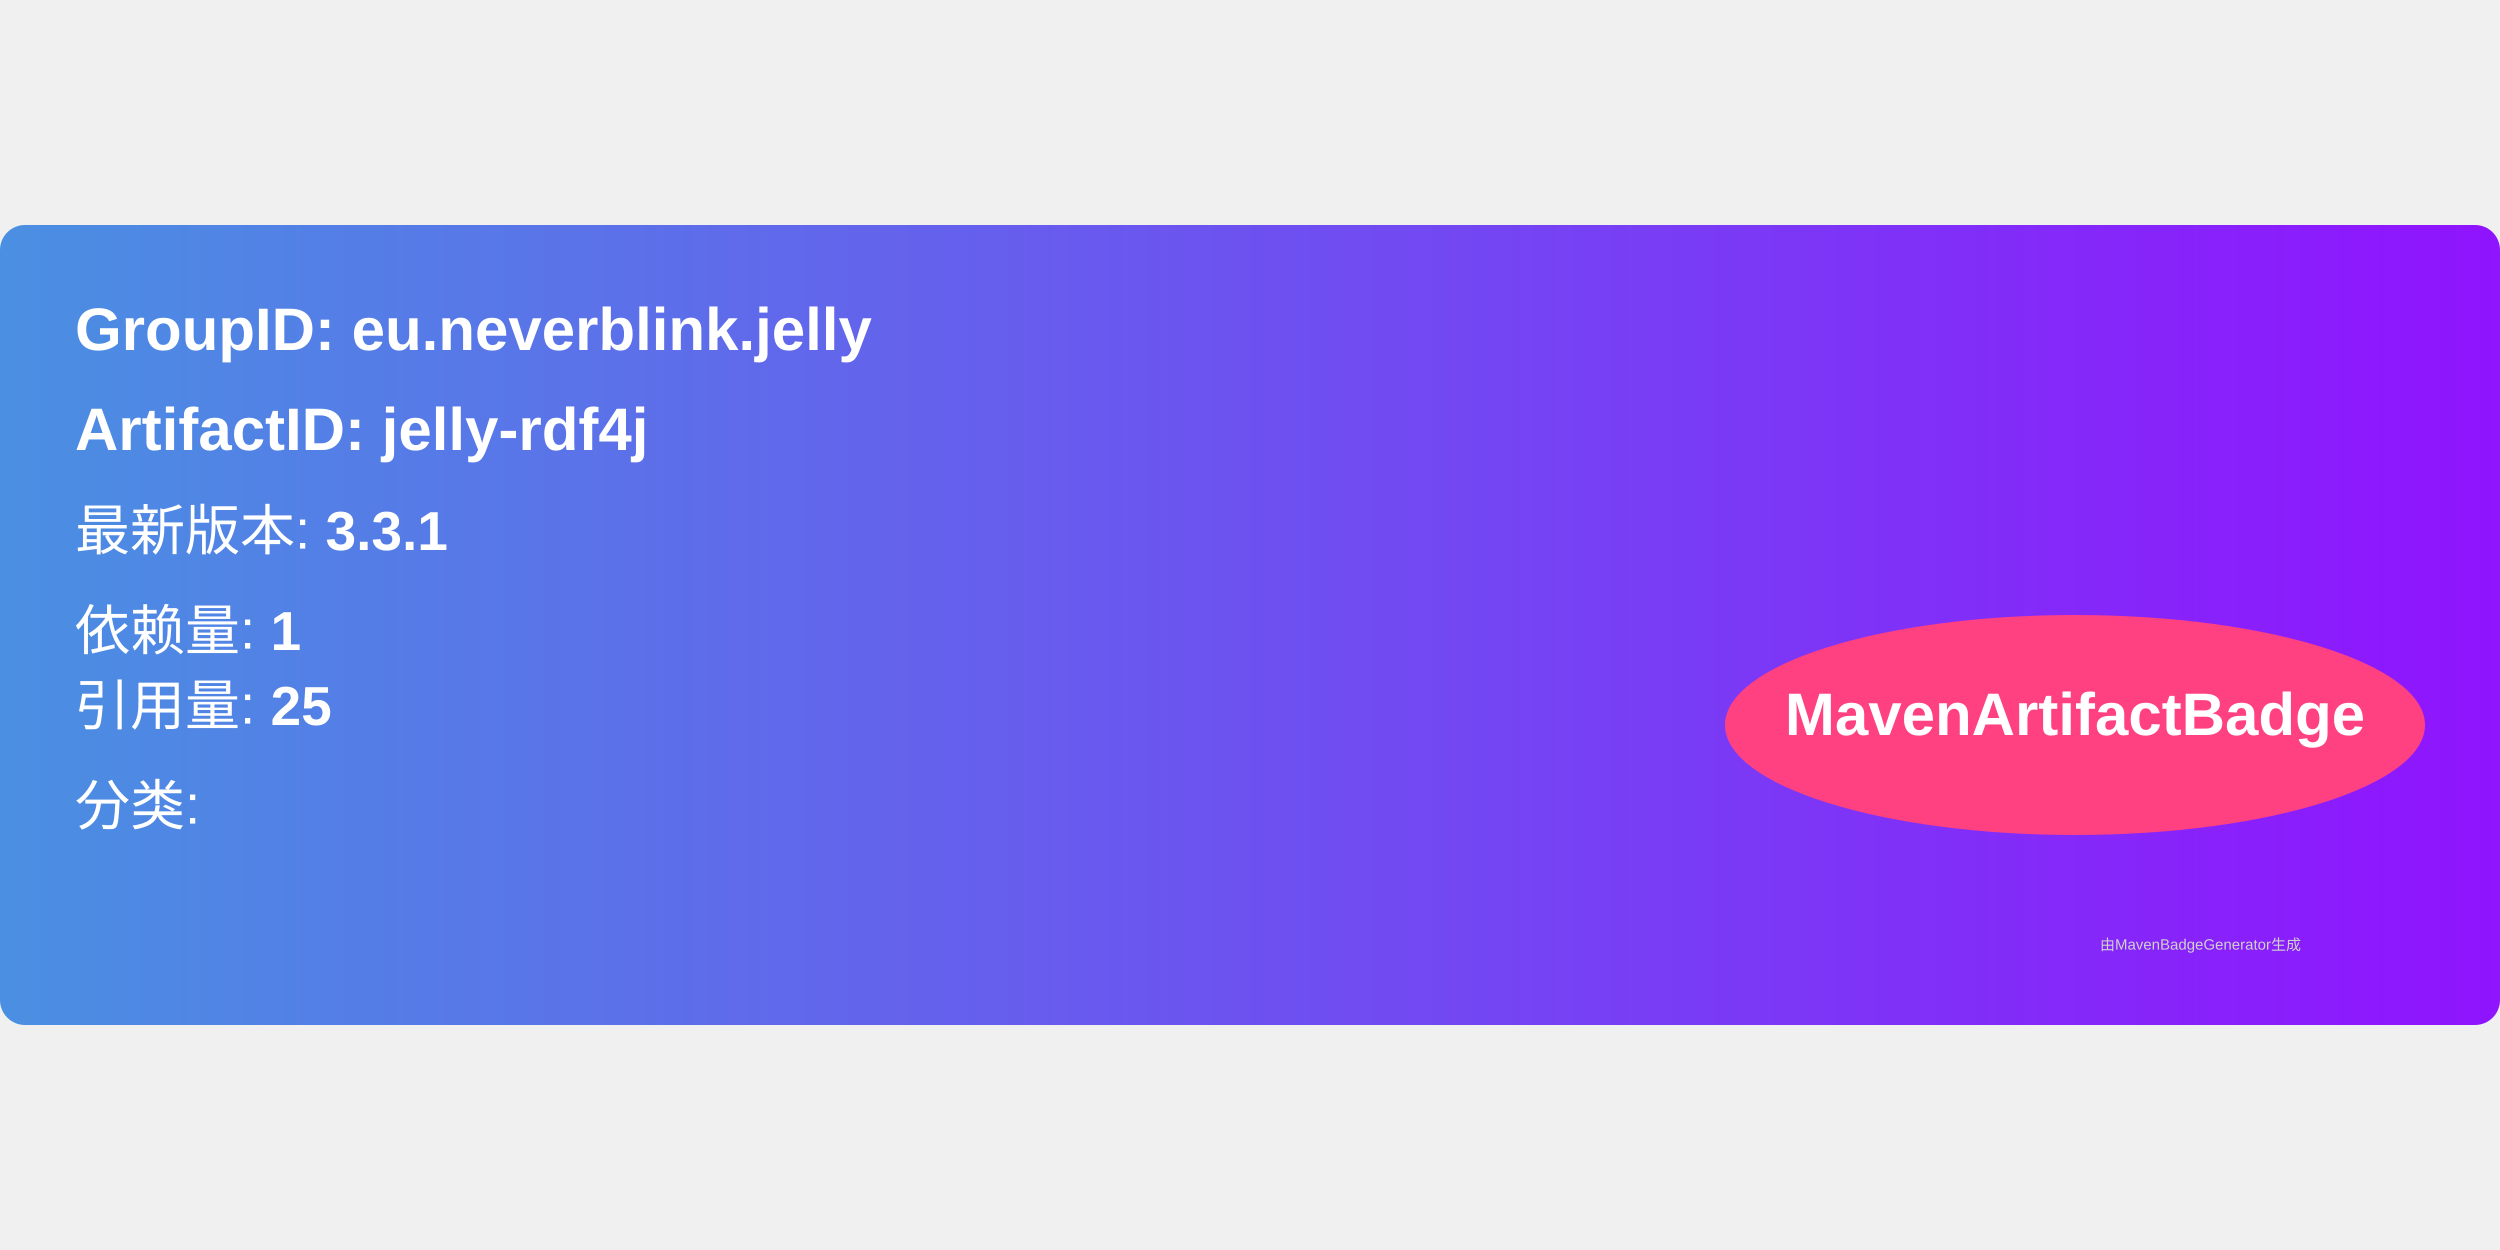
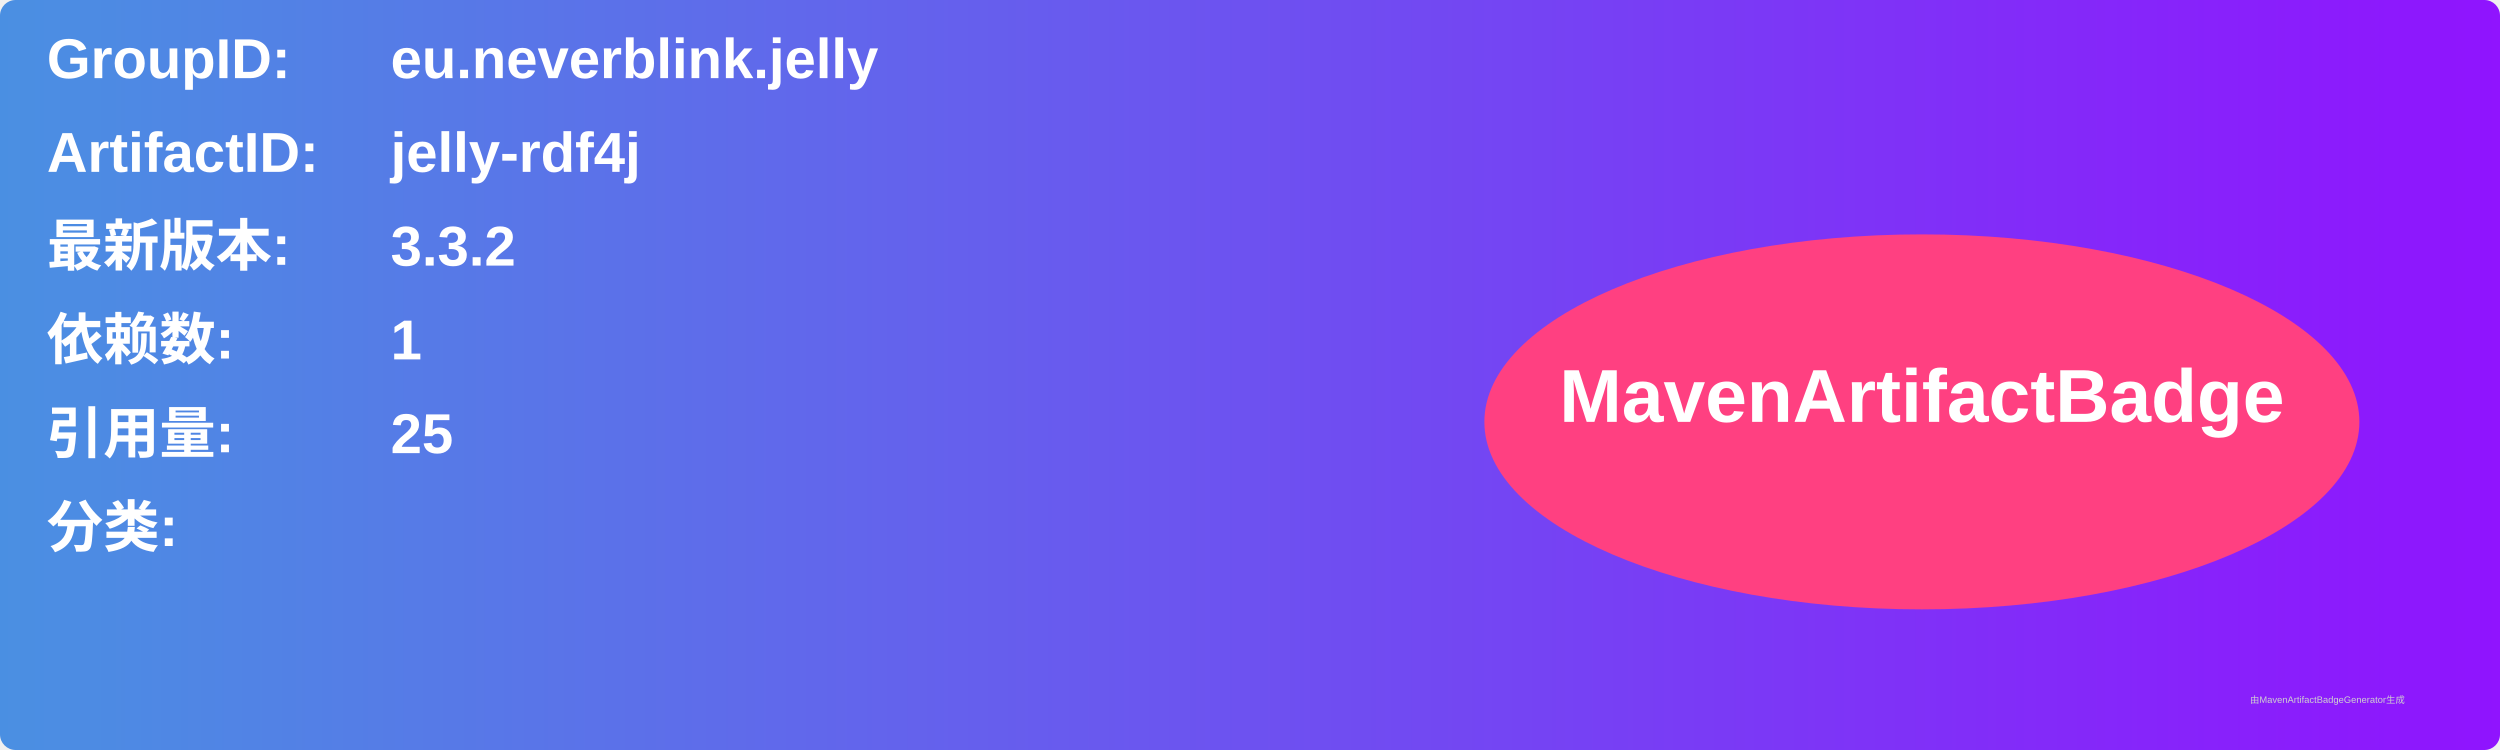
- <svg xmlns="http://www.w3.org/2000/svg" width="300" height="150" viewBox="0 0 500 160">
+ <svg xmlns="http://www.w3.org/2000/svg" width="800" height="240" viewBox="0 0 800 240">
  <linearGradient id="grad" x1="0%" y1="0%" x2="100%" y2="0%">
    <stop offset="0%" stop-color="#4a90e2" />
    <stop offset="100%" stop-color="#9013fe" />
  </linearGradient>
  <rect width="100%" height="100%" rx="5" ry="5" fill="url(#grad)" />
  <g transform="translate(15, 15)">
-     <text x="0" y="10" font-family="Arial" font-size="12" fill="white" font-weight="bold" width="260">
-       GroupID:   eu.neverblink.jelly
+     <text x="0" y="10" font-family="Arial" font-size="18" fill="white" font-weight="bold" width="260">GroupID:</text>
+     <text x="110" y="10" font-family="Arial" font-size="18" fill="white" font-weight="bold" width="460">eu.neverblink.jelly</text>
+     <text x="0" y="40" font-family="Arial" font-size="18" fill="white" font-weight="bold" width="260">ArtifactID:</text>
+     <text x="110" y="40" font-family="Arial" font-size="18" fill="white" font-weight="bold" width="460">jelly-rdf4j</text>
+     <text x="0" y="70" font-family="Arial" font-size="18" fill="white" font-weight="bold">最新版本:</text>
+     <text x="110" y="70" font-family="Arial" font-size="18" fill="white" font-weight="bold">
+       <tspan font-weight="bold">3.3.2</tspan>
    </text>
-     <text x="0" y="30" font-family="Arial" font-size="12" fill="white" font-weight="bold" width="260">
-       ArtifactID: jelly-rdf4j
+     <text x="0" y="100" font-family="Arial" font-size="18" fill="white" font-weight="bold">依赖数: </text>
+     <text x="110" y="100" font-family="Arial" font-size="18" fill="white">
+       <tspan font-weight="bold">1</tspan>
    </text>
-     <text x="0" y="50" font-family="Arial" font-size="11" fill="white">
-       最新版本: <tspan font-weight="bold">3.3.1</tspan>
+     <text x="0" y="130" font-family="Arial" font-size="18" fill="white" font-weight="bold">引用量: </text>
+     <text x="110" y="130" font-family="Arial" font-size="18" fill="white">
+       <tspan font-weight="bold">25</tspan>
    </text>
-     <text x="0" y="70" font-family="Arial" font-size="11" fill="white">
-       依赖量: <tspan font-weight="bold">1</tspan>
+     <text x="0" y="160" font-family="Arial" font-size="18" fill="white" font-weight="bold">分类:</text>
+     <text x="10" y="190" font-family="Arial" font-size="10" fill="white">
+       <tspan font-weight="bold" />
    </text>
-     <text x="0" y="85" font-family="Arial" font-size="11" fill="white">
-       引用量: <tspan font-weight="bold">25</tspan>
-     </text>
-     <text x="0" y="105" font-family="Arial" font-size="11" fill="white">
-       分类: <tspan font-weight="bold" />
-     </text>
-     <ellipse cx="400" cy="85" rx="70" ry="22" fill="#ff4081" />
-     <text x="400" y="87" text-anchor="middle" font-family="Arial" font-size="12" fill="white" font-weight="bold">MavenArtifactBadge</text>
+     <ellipse cx="600" cy="120" rx="140" ry="60" fill="#ff4081" />
+     <text x="600" y="120" text-anchor="middle" font-family="Arial" font-size="24" fill="white" font-weight="bold">MavenArtifactBadge</text>
  </g>
-   <text x="420" y="145" font-family="Arial" font-size="3" fill="#d0d0d0">
-     由MavenBadgeGenerator生成
-   </text>
+   <text x="720" y="225" font-family="Arial" font-size="3" fill="#d0d0d0">由MavenArtifactBadgeGenerator生成</text>
</svg>
